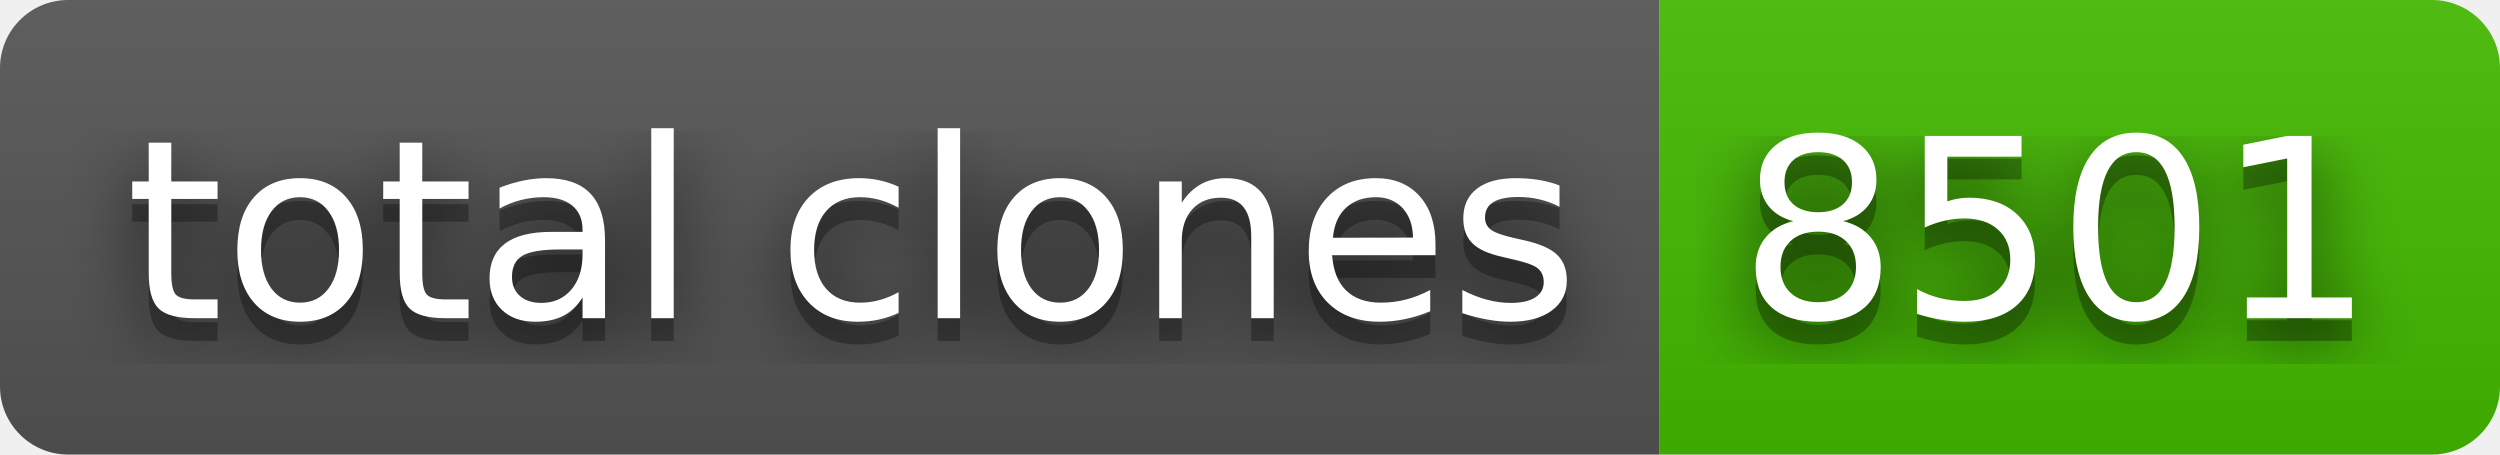
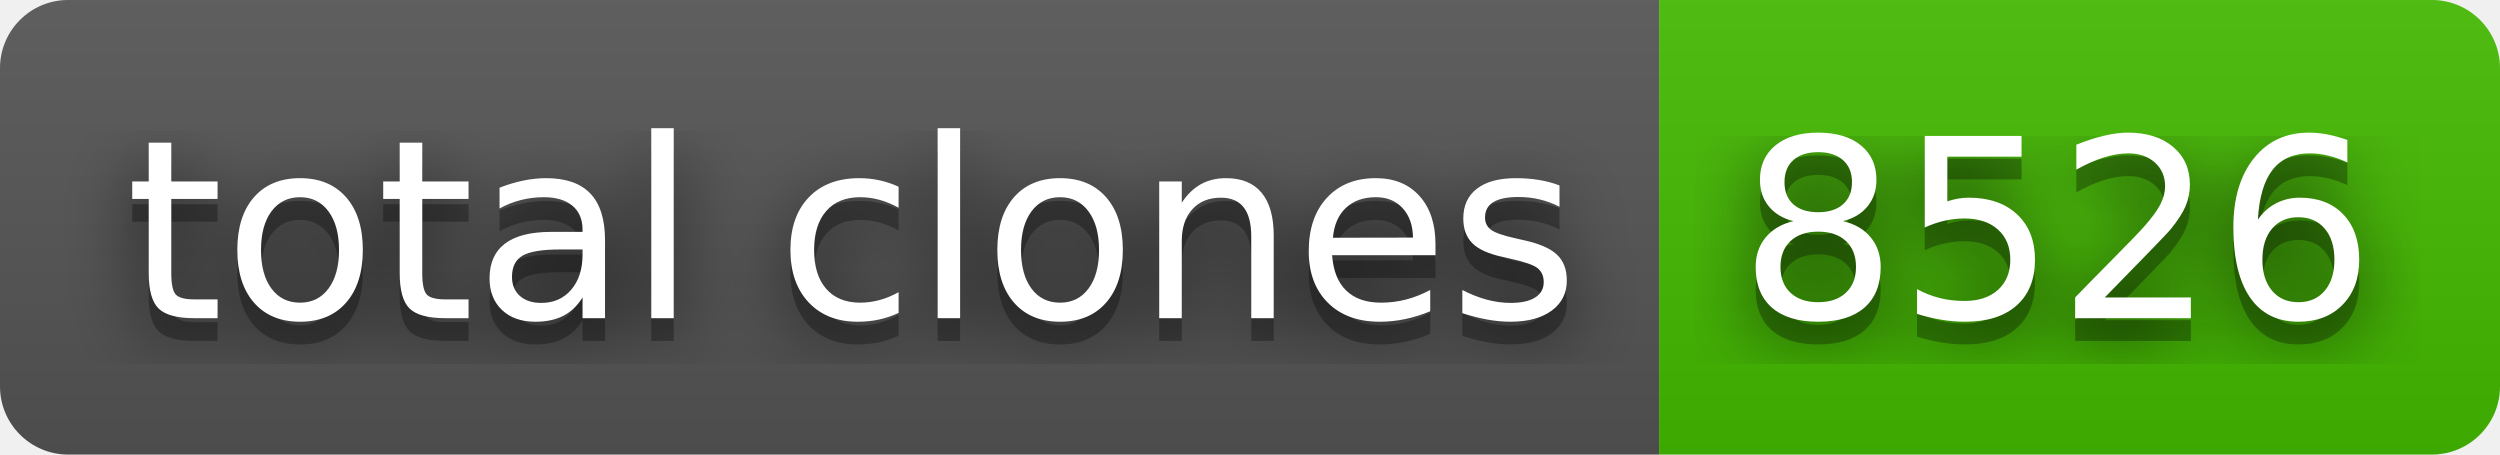
- <svg xmlns="http://www.w3.org/2000/svg" width="110" height="20" role="img" aria-label="total clones: 8501">
+ <svg xmlns="http://www.w3.org/2000/svg" width="110" height="20" role="img" aria-label="total clones: 8526">
  <filter id="blur">
    <feGaussianBlur stdDeviation="16" />
  </filter>
  <linearGradient id="s" x2="0" y2="100%">
    <stop offset="0" stop-color="#bbb" stop-opacity=".1" />
    <stop offset="1" stop-opacity=".1" />
  </linearGradient>
  <clipPath id="r">
    <rect width="110" height="20" rx="3" />
  </clipPath>
  <g clip-path="url(#r)">
    <rect width="73" height="20" fill="#555" />
    <rect x="73" width="37" height="20" fill="#4b0" />
    <rect width="110" height="20" fill="url(#s)" />
  </g>
  <g fill="#fff" text-anchor="middle" font-family="Verdana,Geneva,DejaVu Sans,sans-serif" text-rendering="geometricPrecision" font-size="110">
    <g transform="scale(.1)">
      <g aria-hidden="true" fill="#010101">
        <text x="375" y="150" fill-opacity=".8" filter="url(#blur)" textLength="630">total clones</text>
        <text x="375" y="150" fill-opacity=".3" textLength="630">total clones</text>
      </g>
      <text x="375" y="140" textLength="630">total clones</text>
    </g>
    <g transform="scale(.1)">
      <g aria-hidden="true" fill="#010101">
-         <text x="905" y="150" fill-opacity=".8" filter="url(#blur)" textLength="270">8501</text>
-         <text x="905" y="150" fill-opacity=".3" textLength="270">8501</text>
+         <text x="905" y="150" fill-opacity=".8" filter="url(#blur)" textLength="270">8526</text>
+         <text x="905" y="150" fill-opacity=".3" textLength="270">8526</text>
      </g>
-       <text x="905" y="140" textLength="270">8501</text>
+       <text x="905" y="140" textLength="270">8526</text>
    </g>
  </g>
</svg>
